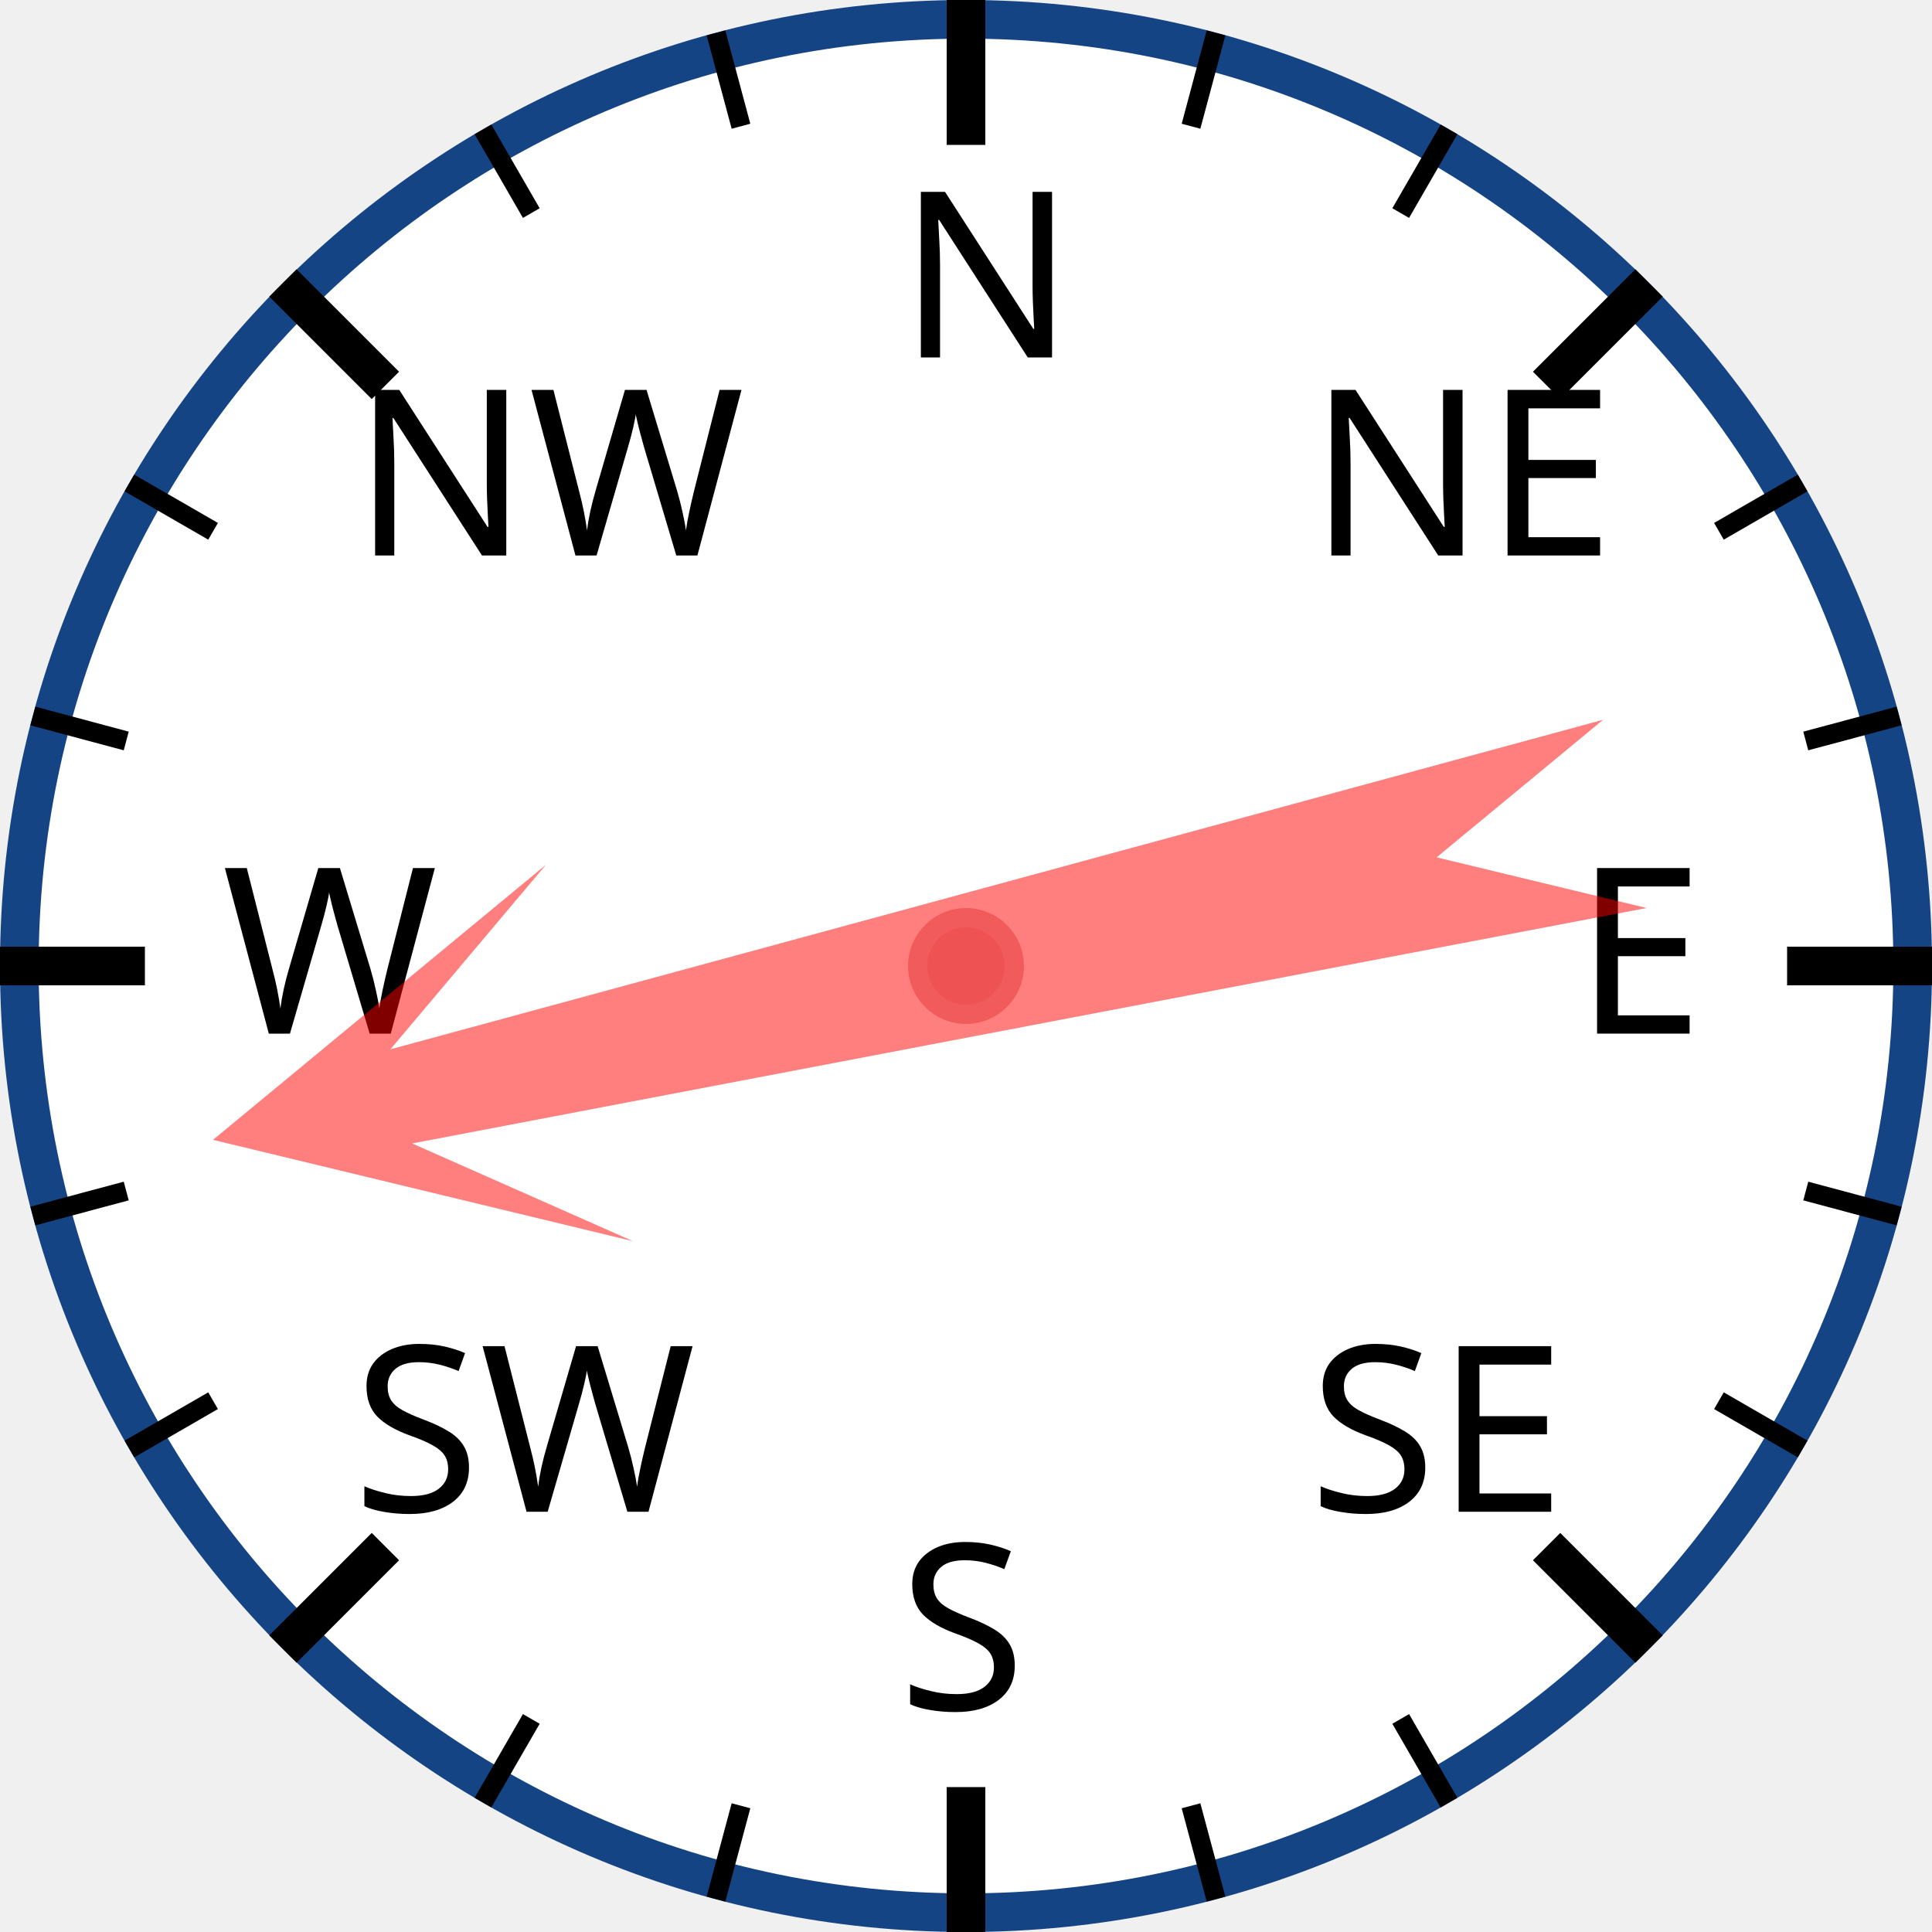
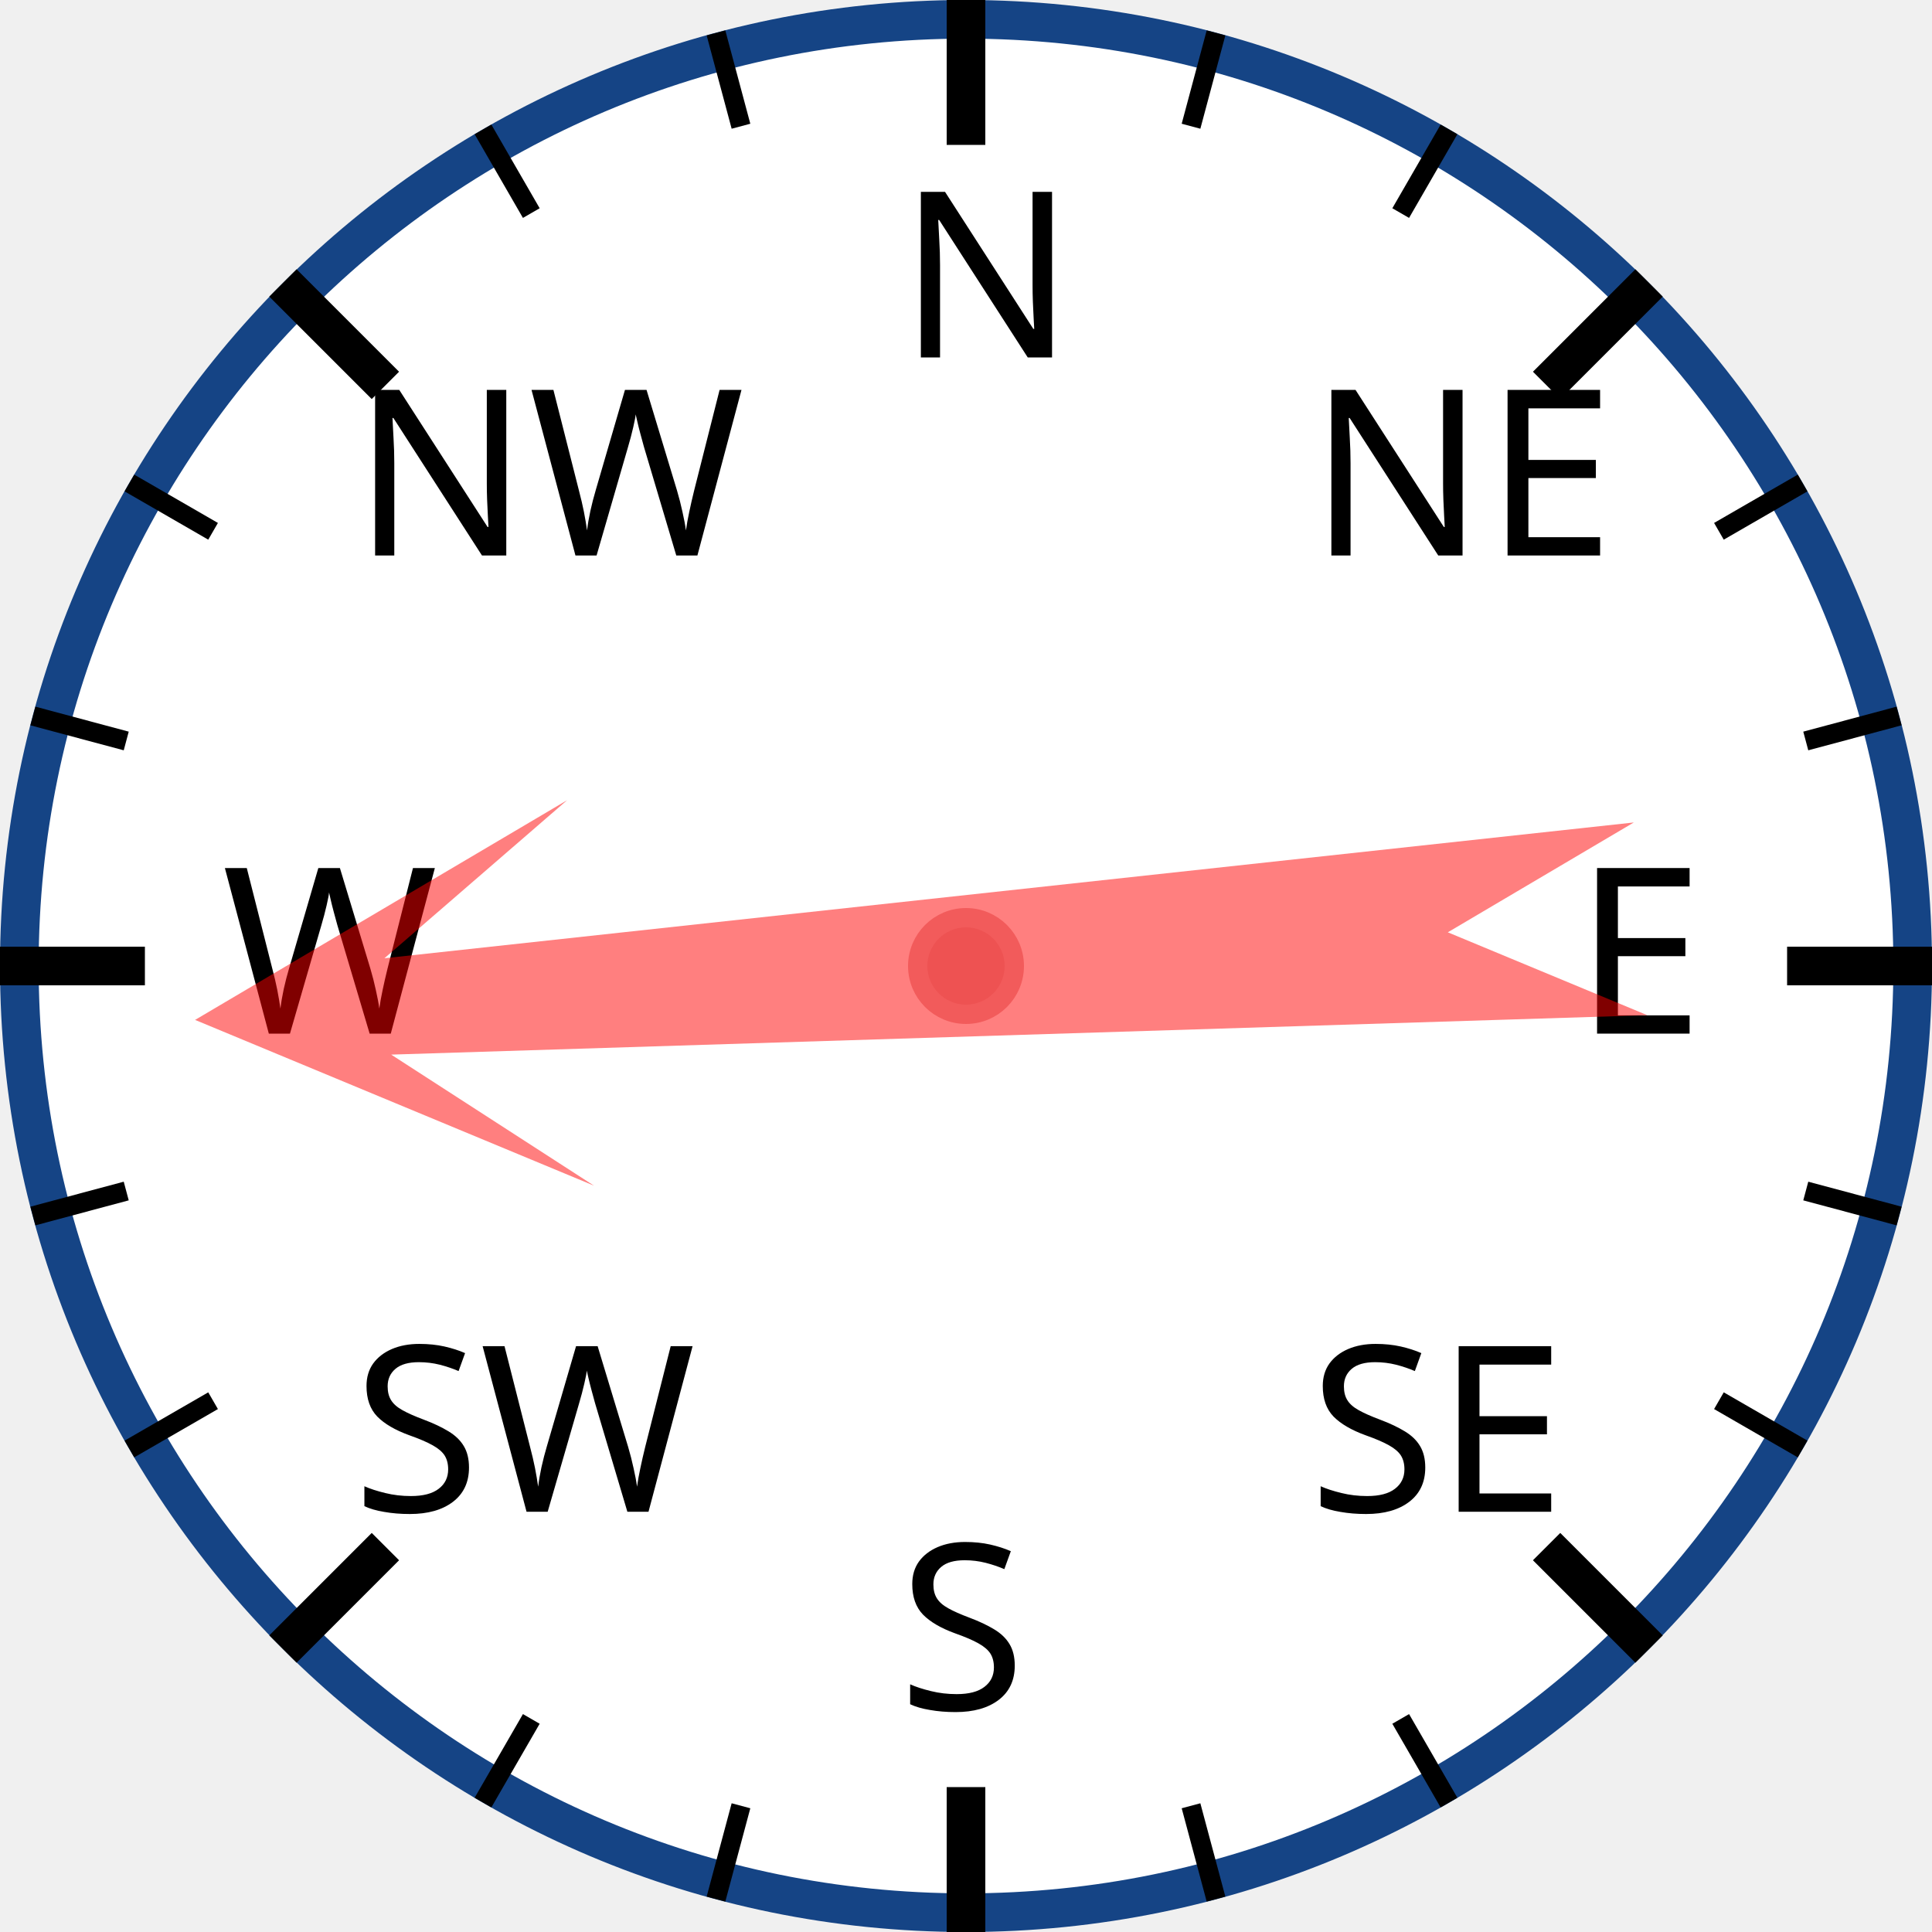
<svg xmlns="http://www.w3.org/2000/svg" width="120px" height="120px" viewBox="0 0 200 200">
  <circle cx="100" cy="100" r="98" style="fill: white; stroke: #154485; stroke-width: 4;" />
  <text x="93.0" y="37.0" style="font-family: sans-serif; font-size: 18pt;">N</text>
  <line x1="100.0" y1="0.0" x2="100.0" y2="15.0" style="stroke: black; stroke-width: 4;" />
  <line x1="74.118" y1="3.407" x2="76.706" y2="13.067" style="stroke: black; stroke-width: 2;" />
  <line x1="50" y1="13.397" x2="55" y2="22.058" style="stroke: black; stroke-width: 2;" />
  <text x="36.503" y="57.503" style="font-family: sans-serif; font-size: 18pt;">NW</text>
  <line x1="29.289" y1="29.289" x2="39.896" y2="39.896" style="stroke: black; stroke-width: 4;" />
  <line x1="13.397" y1="50" x2="22.058" y2="55" style="stroke: black; stroke-width: 2;" />
  <line x1="3.407" y1="74.118" x2="13.067" y2="76.706" style="stroke: black; stroke-width: 2;" />
  <text x="23.0" y="107.0" style="font-family: sans-serif; font-size: 18pt;">W</text>
  <line x1="0.0" y1="100.0" x2="15.0" y2="100.0" style="stroke: black; stroke-width: 4;" />
  <line x1="3.407" y1="125.882" x2="13.067" y2="123.294" style="stroke: black; stroke-width: 2;" />
  <line x1="13.397" y1="150" x2="22.058" y2="145" style="stroke: black; stroke-width: 2;" />
  <text x="36.503" y="156.497" style="font-family: sans-serif; font-size: 18pt;">SW</text>
  <line x1="29.289" y1="170.711" x2="39.896" y2="160.104" style="stroke: black; stroke-width: 4;" />
  <line x1="50" y1="186.603" x2="55" y2="177.942" style="stroke: black; stroke-width: 2;" />
  <line x1="74.118" y1="196.593" x2="76.706" y2="186.933" style="stroke: black; stroke-width: 2;" />
  <text x="93" y="177.0" style="font-family: sans-serif; font-size: 18pt;">S</text>
  <line x1="100" y1="200.0" x2="100" y2="185.0" style="stroke: black; stroke-width: 4;" />
  <line x1="125.882" y1="196.593" x2="123.294" y2="186.933" style="stroke: black; stroke-width: 2;" />
  <line x1="150.0" y1="186.603" x2="145.0" y2="177.942" style="stroke: black; stroke-width: 2;" />
  <text x="135.497" y="156.497" style="font-family: sans-serif; font-size: 18pt;">SE</text>
  <line x1="170.711" y1="170.711" x2="160.104" y2="160.104" style="stroke: black; stroke-width: 4;" />
  <line x1="186.603" y1="150" x2="177.942" y2="145" style="stroke: black; stroke-width: 2;" />
  <line x1="196.593" y1="125.882" x2="186.933" y2="123.294" style="stroke: black; stroke-width: 2;" />
  <text x="163.0" y="107" style="font-family: sans-serif; font-size: 18pt;">E</text>
  <line x1="200.0" y1="100" x2="185.0" y2="100" style="stroke: black; stroke-width: 4;" />
  <line x1="196.593" y1="74.118" x2="186.933" y2="76.706" style="stroke: black; stroke-width: 2;" />
  <line x1="186.603" y1="50" x2="177.942" y2="55" style="stroke: black; stroke-width: 2;" />
  <text x="135.497" y="57.503" style="font-family: sans-serif; font-size: 18pt;">NE</text>
  <line x1="170.711" y1="29.289" x2="160.104" y2="39.896" style="stroke: black; stroke-width: 4;" />
  <line x1="150" y1="13.397" x2="145" y2="22.058" style="stroke: black; stroke-width: 2;" />
  <line x1="125.882" y1="3.407" x2="123.294" y2="13.067" style="stroke: black; stroke-width: 2;" />
-   <polygon points="100 20 120 60 105 40 110 170 100 150 90 170 95 40 80 60" style="fill: red; fill-opacity: 0.5;" transform="rotate(257,100,100)" />
+   <polygon points="100 20 120 60 105 40 110 170 100 150 90 170 95 40 80 60" style="fill: red; fill-opacity: 0.5;" transform="rotate(266,100,100)" />
  <circle cx="100" cy="100" r="5" style="fill: #EE5252; stroke: #F25B5B; stroke-width: 2;" />
</svg>
